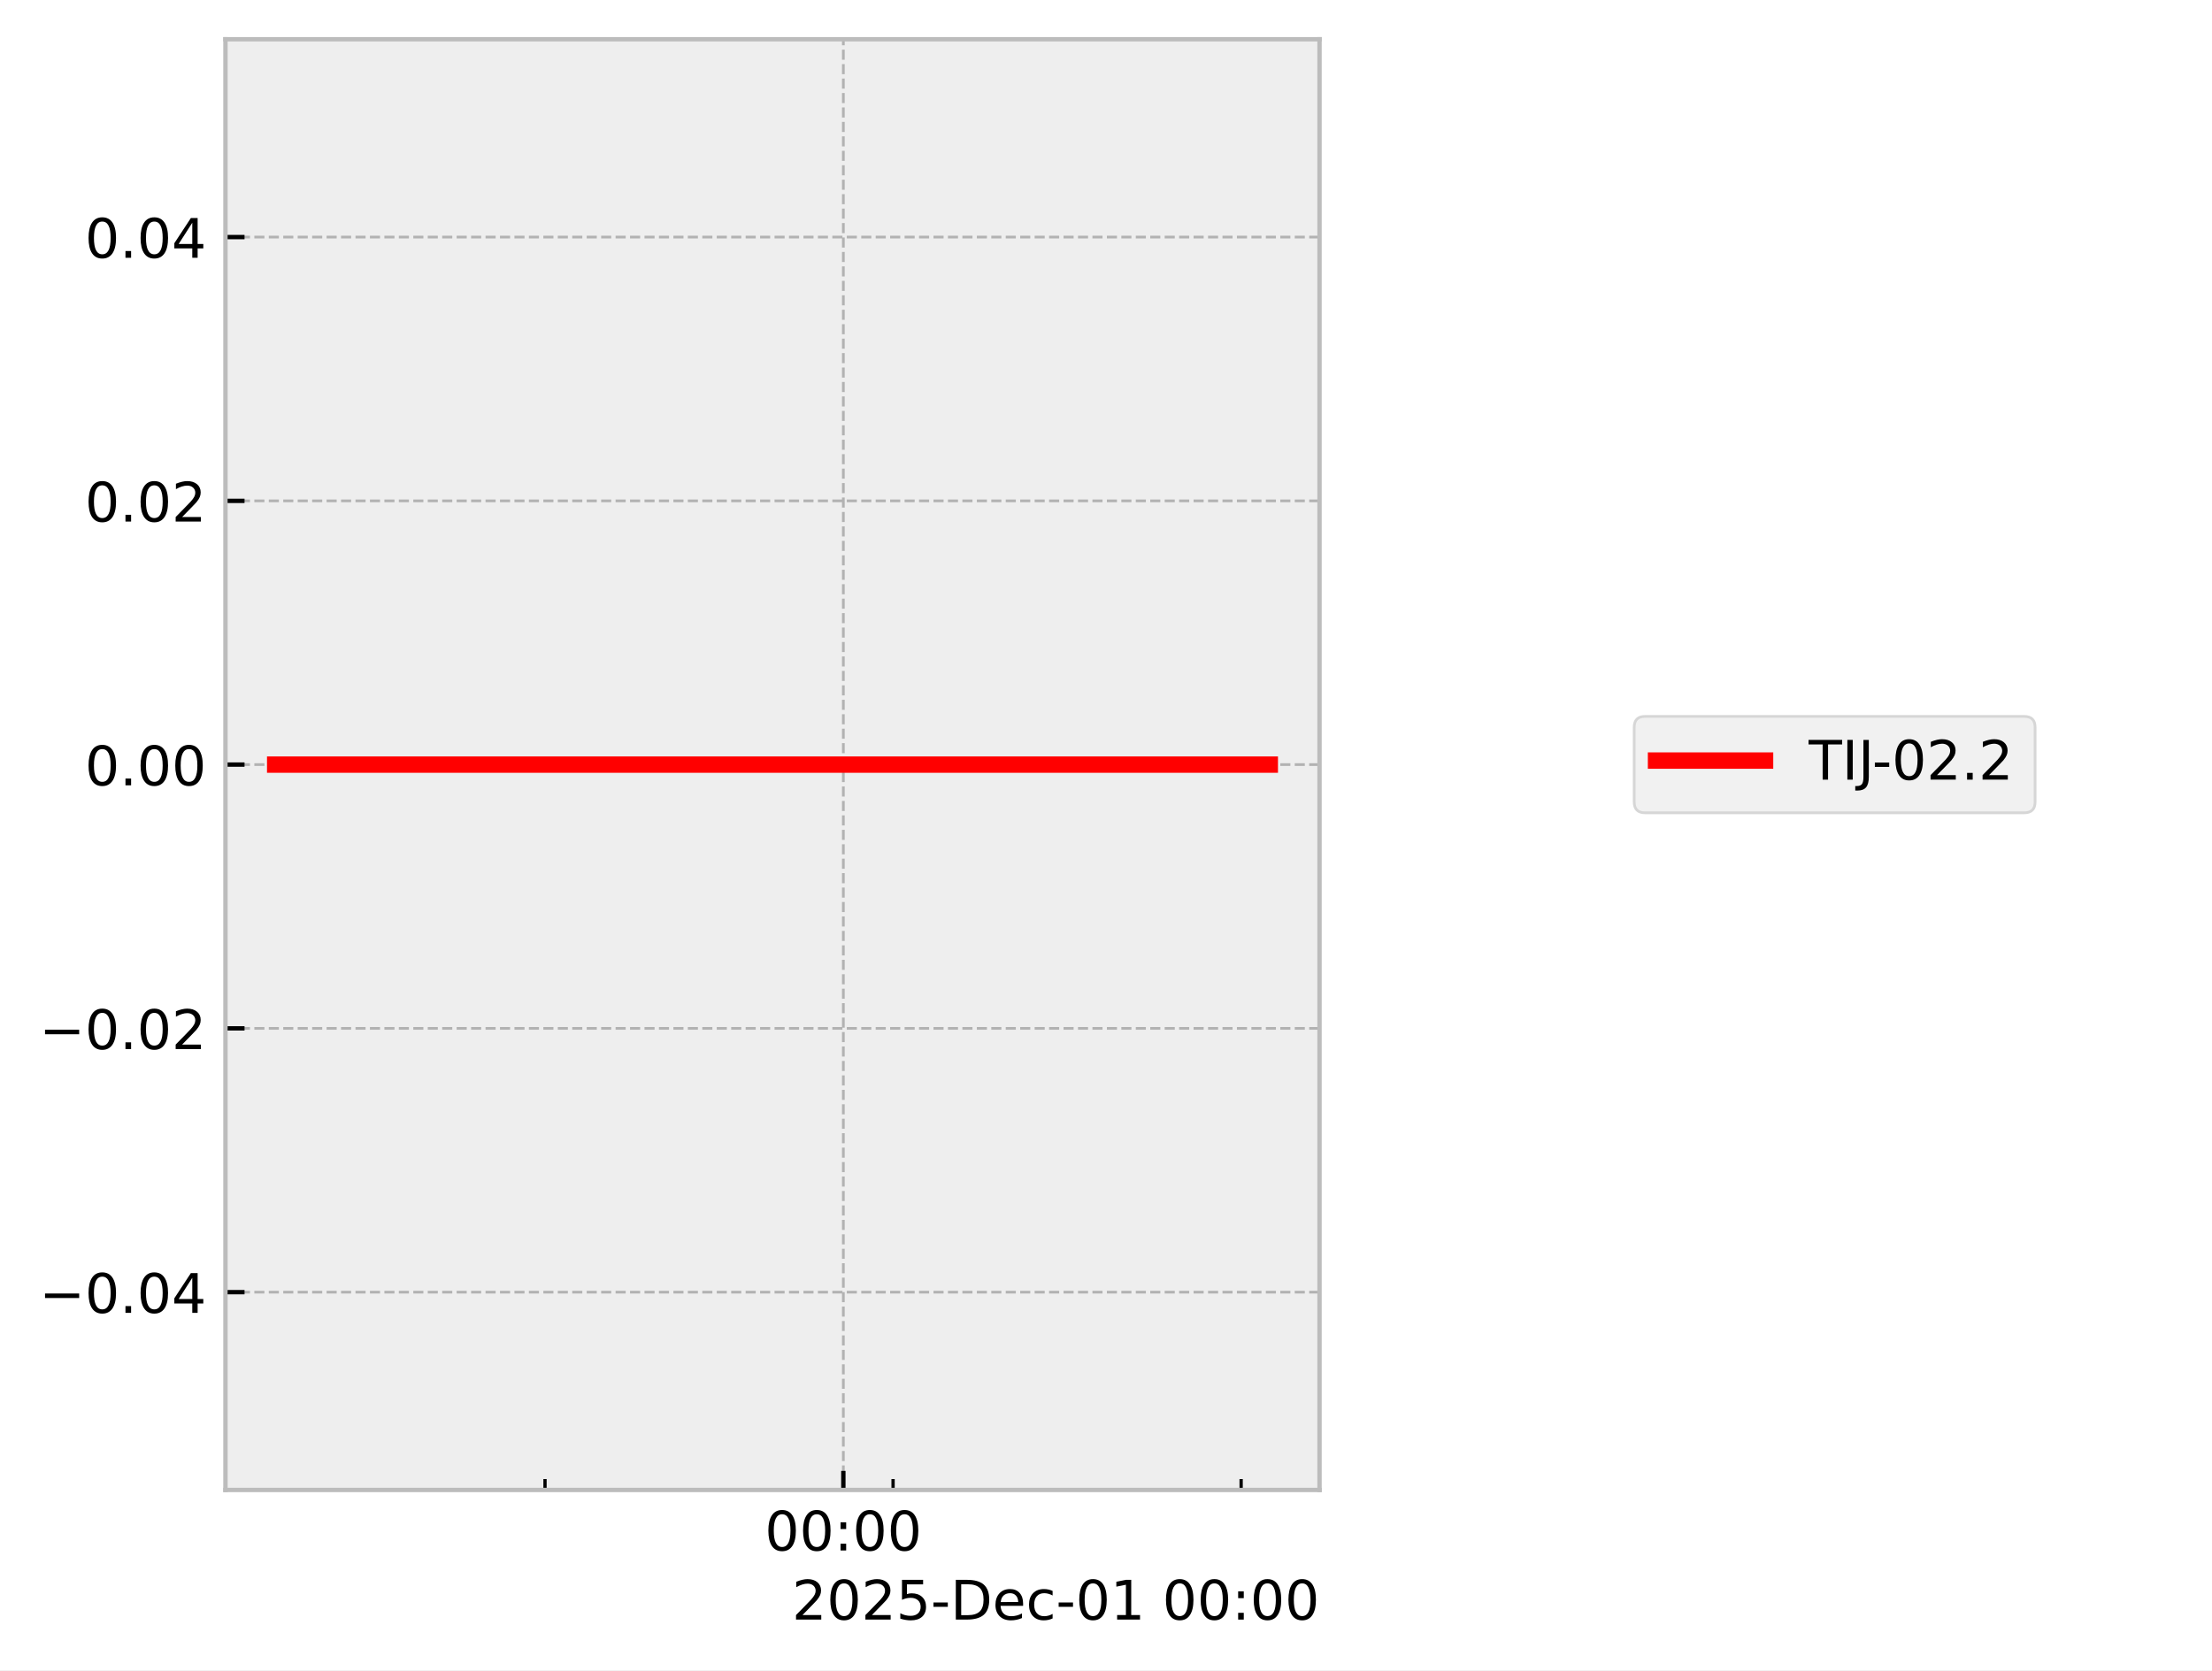
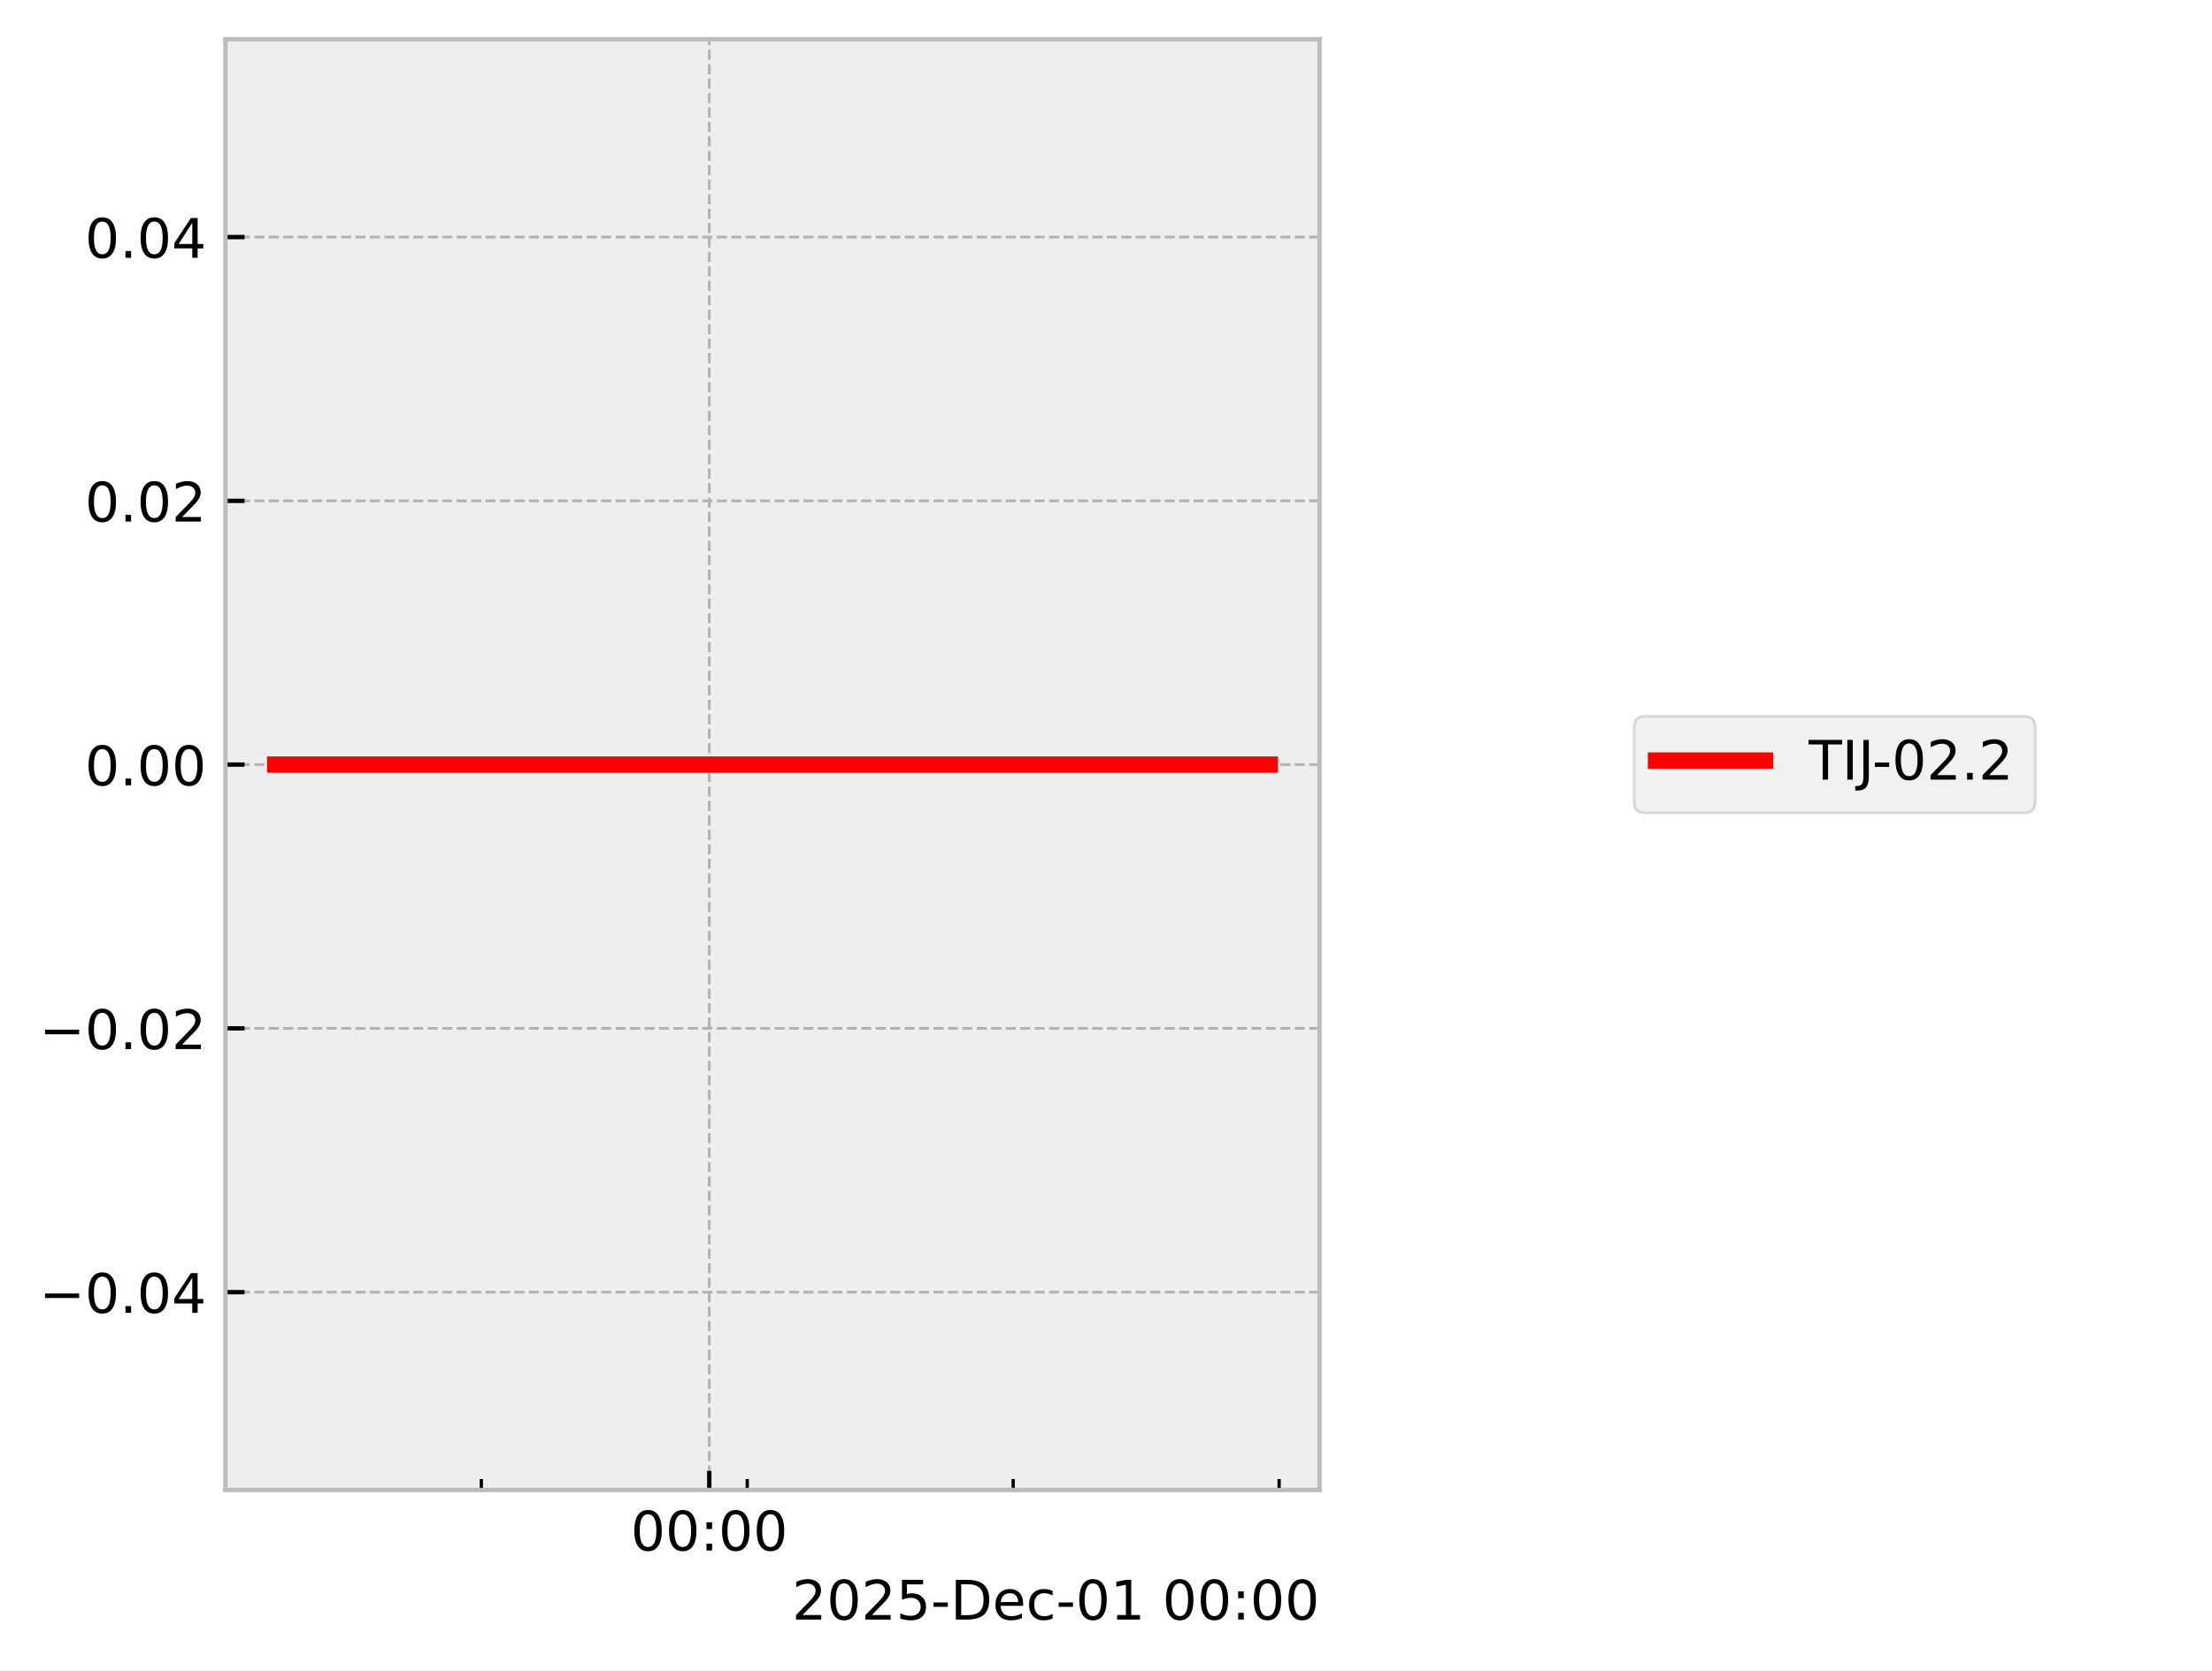
<svg xmlns="http://www.w3.org/2000/svg" xmlns:xlink="http://www.w3.org/1999/xlink" width="405.665pt" height="306.368pt" viewBox="0 0 405.665 306.368" version="1.1">
  <defs>
    <style type="text/css">*{stroke-linejoin: round; stroke-linecap: butt}</style>
  </defs>
  <g id="figure_1">
    <g id="patch_1">
      <path d="M 0 306.368  L 405.665 306.368  L 405.665 0  L 0 0  z " style="fill: #ffffff" />
    </g>
    <g id="axes_1">
      <g id="patch_2">
        <path d="M 41.345 273.312  L 241.991 273.312  L 241.991 7.2  L 41.345 7.2  z " style="fill: #eeeeee" />
      </g>
      <g id="matplotlib.axis_1">
        <g id="xtick_1">
          <g id="line2d_1">
-             <path d="M 154.664 273.312  L 154.664 7.2  " clip-path="url(#pab03c03a32)" style="fill: none; stroke-dasharray: 1.85,0.8; stroke-dashoffset: 0; stroke: #b2b2b2; stroke-width: 0.5" />
+             <path d="M 130.076 273.312  L 130.076 7.2  " clip-path="url(#pa044007de0)" style="fill: none; stroke-dasharray: 1.85,0.8; stroke-dashoffset: 0; stroke: #b2b2b2; stroke-width: 0.5" />
          </g>
          <g id="line2d_2">
            <defs>
-               <path id="m0183539c1a" d="M 0 0  L 0 -3.5  " style="stroke: #000000; stroke-width: 0.8" />
-             </defs>
-             <g>
-               <use xlink:href="#m0183539c1a" x="154.664" y="273.312" style="stroke: #000000; stroke-width: 0.8" />
+               <path id="md8302e05f1" d="M 0 0  L 0 -3.5  " style="stroke: #000000; stroke-width: 0.8" />
+             </defs>
+             <g>
+               <use xlink:href="#md8302e05f1" x="130.076" y="273.312" style="stroke: #000000; stroke-width: 0.8" />
            </g>
          </g>
          <g id="text_1">
-             <g transform="translate(140.2551 284.4104) scale(0.1 -0.1)">
+             <g transform="translate(115.667 284.4104) scale(0.1 -0.1)">
              <defs>
                <path id="DejaVuSans-30" d="M 2034 4250  Q 1547 4250 1301 3770  Q 1056 3291 1056 2328  Q 1056 1369 1301 889  Q 1547 409 2034 409  Q 2525 409 2770 889  Q 3016 1369 3016 2328  Q 3016 3291 2770 3770  Q 2525 4250 2034 4250  z M 2034 4750  Q 2819 4750 3233 4129  Q 3647 3509 3647 2328  Q 3647 1150 3233 529  Q 2819 -91 2034 -91  Q 1250 -91 836 529  Q 422 1150 422 2328  Q 422 3509 836 4129  Q 1250 4750 2034 4750  z " transform="scale(0.015625)" />
                <path id="DejaVuSans-3a" d="M 750 794  L 1409 794  L 1409 0  L 750 0  L 750 794  z M 750 3309  L 1409 3309  L 1409 2516  L 750 2516  L 750 3309  z " transform="scale(0.015625)" />
              </defs>
              <use xlink:href="#DejaVuSans-30" />
              <use xlink:href="#DejaVuSans-30" transform="translate(63.62305 0)" />
              <use xlink:href="#DejaVuSans-3a" transform="translate(127.2461 0)" />
              <use xlink:href="#DejaVuSans-30" transform="translate(160.9375 0)" />
              <use xlink:href="#DejaVuSans-30" transform="translate(224.5605 0)" />
            </g>
          </g>
        </g>
        <g id="xtick_2">
          <g id="line2d_3">
            <defs>
-               <path id="m3aaf41f873" d="M 0 0  L 0 -2  " style="stroke: #000000; stroke-width: 0.6" />
-             </defs>
-             <g>
-               <use xlink:href="#m3aaf41f873" x="99.951" y="273.312" style="stroke: #000000; stroke-width: 0.6" />
+               <path id="mbd909b3cb0" d="M 0 0  L 0 -2  " style="stroke: #000000; stroke-width: 0.6" />
+             </defs>
+             <g>
+               <use xlink:href="#mbd909b3cb0" x="88.274" y="273.312" style="stroke: #000000; stroke-width: 0.6" />
            </g>
          </g>
        </g>
        <g id="xtick_3">
          <g id="line2d_4">
            <g>
-               <use xlink:href="#m3aaf41f873" x="163.783" y="273.312" style="stroke: #000000; stroke-width: 0.6" />
+               <use xlink:href="#mbd909b3cb0" x="137.043" y="273.312" style="stroke: #000000; stroke-width: 0.6" />
            </g>
          </g>
        </g>
        <g id="xtick_4">
          <g id="line2d_5">
            <g>
-               <use xlink:href="#m3aaf41f873" x="227.616" y="273.312" style="stroke: #000000; stroke-width: 0.6" />
+               <use xlink:href="#mbd909b3cb0" x="185.813" y="273.312" style="stroke: #000000; stroke-width: 0.6" />
+             </g>
+           </g>
+         </g>
+         <g id="xtick_5">
+           <g id="line2d_6">
+             <g>
+               <use xlink:href="#mbd909b3cb0" x="234.583" y="273.312" style="stroke: #000000; stroke-width: 0.6" />
            </g>
          </g>
        </g>
        <g id="text_2">
          <g transform="translate(145.2522 297.0886) scale(0.1 -0.1)">
            <defs>
              <path id="DejaVuSans-32" d="M 1228 531  L 3431 531  L 3431 0  L 469 0  L 469 531  Q 828 903 1448 1529  Q 2069 2156 2228 2338  Q 2531 2678 2651 2914  Q 2772 3150 2772 3378  Q 2772 3750 2511 3984  Q 2250 4219 1831 4219  Q 1534 4219 1204 4116  Q 875 4013 500 3803  L 500 4441  Q 881 4594 1212 4672  Q 1544 4750 1819 4750  Q 2544 4750 2975 4387  Q 3406 4025 3406 3419  Q 3406 3131 3298 2873  Q 3191 2616 2906 2266  Q 2828 2175 2409 1742  Q 1991 1309 1228 531  z " transform="scale(0.015625)" />
              <path id="DejaVuSans-35" d="M 691 4666  L 3169 4666  L 3169 4134  L 1269 4134  L 1269 2991  Q 1406 3038 1543 3061  Q 1681 3084 1819 3084  Q 2600 3084 3056 2656  Q 3513 2228 3513 1497  Q 3513 744 3044 326  Q 2575 -91 1722 -91  Q 1428 -91 1123 -41  Q 819 9 494 109  L 494 744  Q 775 591 1075 516  Q 1375 441 1709 441  Q 2250 441 2565 725  Q 2881 1009 2881 1497  Q 2881 1984 2565 2268  Q 2250 2553 1709 2553  Q 1456 2553 1204 2497  Q 953 2441 691 2322  L 691 4666  z " transform="scale(0.015625)" />
              <path id="DejaVuSans-2d" d="M 313 2009  L 1997 2009  L 1997 1497  L 313 1497  L 313 2009  z " transform="scale(0.015625)" />
              <path id="DejaVuSans-44" d="M 1259 4147  L 1259 519  L 2022 519  Q 2988 519 3436 956  Q 3884 1394 3884 2338  Q 3884 3275 3436 3711  Q 2988 4147 2022 4147  L 1259 4147  z M 628 4666  L 1925 4666  Q 3281 4666 3915 4102  Q 4550 3538 4550 2338  Q 4550 1131 3912 565  Q 3275 0 1925 0  L 628 0  L 628 4666  z " transform="scale(0.015625)" />
              <path id="DejaVuSans-65" d="M 3597 1894  L 3597 1613  L 953 1613  Q 991 1019 1311 708  Q 1631 397 2203 397  Q 2534 397 2845 478  Q 3156 559 3463 722  L 3463 178  Q 3153 47 2828 -22  Q 2503 -91 2169 -91  Q 1331 -91 842 396  Q 353 884 353 1716  Q 353 2575 817 3079  Q 1281 3584 2069 3584  Q 2775 3584 3186 3129  Q 3597 2675 3597 1894  z M 3022 2063  Q 3016 2534 2758 2815  Q 2500 3097 2075 3097  Q 1594 3097 1305 2825  Q 1016 2553 972 2059  L 3022 2063  z " transform="scale(0.015625)" />
              <path id="DejaVuSans-63" d="M 3122 3366  L 3122 2828  Q 2878 2963 2633 3030  Q 2388 3097 2138 3097  Q 1578 3097 1268 2742  Q 959 2388 959 1747  Q 959 1106 1268 751  Q 1578 397 2138 397  Q 2388 397 2633 464  Q 2878 531 3122 666  L 3122 134  Q 2881 22 2623 -34  Q 2366 -91 2075 -91  Q 1284 -91 818 406  Q 353 903 353 1747  Q 353 2603 823 3093  Q 1294 3584 2113 3584  Q 2378 3584 2631 3529  Q 2884 3475 3122 3366  z " transform="scale(0.015625)" />
              <path id="DejaVuSans-31" d="M 794 531  L 1825 531  L 1825 4091  L 703 3866  L 703 4441  L 1819 4666  L 2450 4666  L 2450 531  L 3481 531  L 3481 0  L 794 0  L 794 531  z " transform="scale(0.015625)" />
              <path id="DejaVuSans-20" transform="scale(0.015625)" />
            </defs>
            <use xlink:href="#DejaVuSans-32" />
            <use xlink:href="#DejaVuSans-30" transform="translate(63.62305 0)" />
            <use xlink:href="#DejaVuSans-32" transform="translate(127.2461 0)" />
            <use xlink:href="#DejaVuSans-35" transform="translate(190.8691 0)" />
            <use xlink:href="#DejaVuSans-2d" transform="translate(254.4922 0)" />
            <use xlink:href="#DejaVuSans-44" transform="translate(290.5762 0)" />
            <use xlink:href="#DejaVuSans-65" transform="translate(367.5781 0)" />
            <use xlink:href="#DejaVuSans-63" transform="translate(429.1016 0)" />
            <use xlink:href="#DejaVuSans-2d" transform="translate(484.082 0)" />
            <use xlink:href="#DejaVuSans-30" transform="translate(520.166 0)" />
            <use xlink:href="#DejaVuSans-31" transform="translate(583.7891 0)" />
            <use xlink:href="#DejaVuSans-20" transform="translate(647.4121 0)" />
            <use xlink:href="#DejaVuSans-30" transform="translate(679.1992 0)" />
            <use xlink:href="#DejaVuSans-30" transform="translate(742.8223 0)" />
            <use xlink:href="#DejaVuSans-3a" transform="translate(806.4453 0)" />
            <use xlink:href="#DejaVuSans-30" transform="translate(840.1367 0)" />
            <use xlink:href="#DejaVuSans-30" transform="translate(903.7598 0)" />
          </g>
        </g>
      </g>
      <g id="matplotlib.axis_2">
        <g id="ytick_1">
-           <g id="line2d_6">
-             <path d="M 41.345 237.024  L 241.991 237.024  " clip-path="url(#pab03c03a32)" style="fill: none; stroke-dasharray: 1.85,0.8; stroke-dashoffset: 0; stroke: #b2b2b2; stroke-width: 0.5" />
-           </g>
          <g id="line2d_7">
-             <defs>
-               <path id="m0220dbe11f" d="M 0 0  L 3.5 0  " style="stroke: #000000; stroke-width: 0.8" />
-             </defs>
-             <g>
-               <use xlink:href="#m0220dbe11f" x="41.345" y="237.024" style="stroke: #000000; stroke-width: 0.8" />
+             <path d="M 41.345 237.024  L 241.991 237.024  " clip-path="url(#pa044007de0)" style="fill: none; stroke-dasharray: 1.85,0.8; stroke-dashoffset: 0; stroke: #b2b2b2; stroke-width: 0.5" />
+           </g>
+           <g id="line2d_8">
+             <defs>
+               <path id="mc48de62a66" d="M 0 0  L 3.5 0  " style="stroke: #000000; stroke-width: 0.8" />
+             </defs>
+             <g>
+               <use xlink:href="#mc48de62a66" x="41.345" y="237.024" style="stroke: #000000; stroke-width: 0.8" />
            </g>
          </g>
          <g id="text_3">
            <g transform="translate(7.2 240.8232) scale(0.1 -0.1)">
              <defs>
                <path id="DejaVuSans-2212" d="M 678 2272  L 4684 2272  L 4684 1741  L 678 1741  L 678 2272  z " transform="scale(0.015625)" />
                <path id="DejaVuSans-2e" d="M 684 794  L 1344 794  L 1344 0  L 684 0  L 684 794  z " transform="scale(0.015625)" />
                <path id="DejaVuSans-34" d="M 2419 4116  L 825 1625  L 2419 1625  L 2419 4116  z M 2253 4666  L 3047 4666  L 3047 1625  L 3713 1625  L 3713 1100  L 3047 1100  L 3047 0  L 2419 0  L 2419 1100  L 313 1100  L 313 1709  L 2253 4666  z " transform="scale(0.015625)" />
              </defs>
              <use xlink:href="#DejaVuSans-2212" />
              <use xlink:href="#DejaVuSans-30" transform="translate(83.78906 0)" />
              <use xlink:href="#DejaVuSans-2e" transform="translate(147.4121 0)" />
              <use xlink:href="#DejaVuSans-30" transform="translate(179.1992 0)" />
              <use xlink:href="#DejaVuSans-34" transform="translate(242.8223 0)" />
            </g>
          </g>
        </g>
        <g id="ytick_2">
-           <g id="line2d_8">
-             <path d="M 41.345 188.64  L 241.991 188.64  " clip-path="url(#pab03c03a32)" style="fill: none; stroke-dasharray: 1.85,0.8; stroke-dashoffset: 0; stroke: #b2b2b2; stroke-width: 0.5" />
-           </g>
          <g id="line2d_9">
-             <g>
-               <use xlink:href="#m0220dbe11f" x="41.345" y="188.64" style="stroke: #000000; stroke-width: 0.8" />
+             <path d="M 41.345 188.64  L 241.991 188.64  " clip-path="url(#pa044007de0)" style="fill: none; stroke-dasharray: 1.85,0.8; stroke-dashoffset: 0; stroke: #b2b2b2; stroke-width: 0.5" />
+           </g>
+           <g id="line2d_10">
+             <g>
+               <use xlink:href="#mc48de62a66" x="41.345" y="188.64" style="stroke: #000000; stroke-width: 0.8" />
            </g>
          </g>
          <g id="text_4">
            <g transform="translate(7.2 192.4392) scale(0.1 -0.1)">
              <use xlink:href="#DejaVuSans-2212" />
              <use xlink:href="#DejaVuSans-30" transform="translate(83.78906 0)" />
              <use xlink:href="#DejaVuSans-2e" transform="translate(147.4121 0)" />
              <use xlink:href="#DejaVuSans-30" transform="translate(179.1992 0)" />
              <use xlink:href="#DejaVuSans-32" transform="translate(242.8223 0)" />
            </g>
          </g>
        </g>
        <g id="ytick_3">
-           <g id="line2d_10">
-             <path d="M 41.345 140.256  L 241.991 140.256  " clip-path="url(#pab03c03a32)" style="fill: none; stroke-dasharray: 1.85,0.8; stroke-dashoffset: 0; stroke: #b2b2b2; stroke-width: 0.5" />
-           </g>
          <g id="line2d_11">
-             <g>
-               <use xlink:href="#m0220dbe11f" x="41.345" y="140.256" style="stroke: #000000; stroke-width: 0.8" />
+             <path d="M 41.345 140.256  L 241.991 140.256  " clip-path="url(#pa044007de0)" style="fill: none; stroke-dasharray: 1.85,0.8; stroke-dashoffset: 0; stroke: #b2b2b2; stroke-width: 0.5" />
+           </g>
+           <g id="line2d_12">
+             <g>
+               <use xlink:href="#mc48de62a66" x="41.345" y="140.256" style="stroke: #000000; stroke-width: 0.8" />
            </g>
          </g>
          <g id="text_5">
            <g transform="translate(15.57969 144.0552) scale(0.1 -0.1)">
              <use xlink:href="#DejaVuSans-30" />
              <use xlink:href="#DejaVuSans-2e" transform="translate(63.62305 0)" />
              <use xlink:href="#DejaVuSans-30" transform="translate(95.41016 0)" />
              <use xlink:href="#DejaVuSans-30" transform="translate(159.0332 0)" />
            </g>
          </g>
        </g>
        <g id="ytick_4">
-           <g id="line2d_12">
-             <path d="M 41.345 91.872  L 241.991 91.872  " clip-path="url(#pab03c03a32)" style="fill: none; stroke-dasharray: 1.85,0.8; stroke-dashoffset: 0; stroke: #b2b2b2; stroke-width: 0.5" />
-           </g>
          <g id="line2d_13">
-             <g>
-               <use xlink:href="#m0220dbe11f" x="41.345" y="91.872" style="stroke: #000000; stroke-width: 0.8" />
+             <path d="M 41.345 91.872  L 241.991 91.872  " clip-path="url(#pa044007de0)" style="fill: none; stroke-dasharray: 1.85,0.8; stroke-dashoffset: 0; stroke: #b2b2b2; stroke-width: 0.5" />
+           </g>
+           <g id="line2d_14">
+             <g>
+               <use xlink:href="#mc48de62a66" x="41.345" y="91.872" style="stroke: #000000; stroke-width: 0.8" />
            </g>
          </g>
          <g id="text_6">
            <g transform="translate(15.57969 95.67122) scale(0.1 -0.1)">
              <use xlink:href="#DejaVuSans-30" />
              <use xlink:href="#DejaVuSans-2e" transform="translate(63.62305 0)" />
              <use xlink:href="#DejaVuSans-30" transform="translate(95.41016 0)" />
              <use xlink:href="#DejaVuSans-32" transform="translate(159.0332 0)" />
            </g>
          </g>
        </g>
        <g id="ytick_5">
-           <g id="line2d_14">
-             <path d="M 41.345 43.488  L 241.991 43.488  " clip-path="url(#pab03c03a32)" style="fill: none; stroke-dasharray: 1.85,0.8; stroke-dashoffset: 0; stroke: #b2b2b2; stroke-width: 0.5" />
-           </g>
          <g id="line2d_15">
-             <g>
-               <use xlink:href="#m0220dbe11f" x="41.345" y="43.488" style="stroke: #000000; stroke-width: 0.8" />
+             <path d="M 41.345 43.488  L 241.991 43.488  " clip-path="url(#pa044007de0)" style="fill: none; stroke-dasharray: 1.85,0.8; stroke-dashoffset: 0; stroke: #b2b2b2; stroke-width: 0.5" />
+           </g>
+           <g id="line2d_16">
+             <g>
+               <use xlink:href="#mc48de62a66" x="41.345" y="43.488" style="stroke: #000000; stroke-width: 0.8" />
            </g>
          </g>
          <g id="text_7">
            <g transform="translate(15.57969 47.28722) scale(0.1 -0.1)">
              <use xlink:href="#DejaVuSans-30" />
              <use xlink:href="#DejaVuSans-2e" transform="translate(63.62305 0)" />
              <use xlink:href="#DejaVuSans-30" transform="translate(95.41016 0)" />
              <use xlink:href="#DejaVuSans-34" transform="translate(159.0332 0)" />
            </g>
          </g>
        </g>
      </g>
-       <g id="line2d_16">
-         <path d="M 50.466 140.256  L 58.508 140.256  L 94.033 140.256  L 96.542 140.256  L 105.415 140.256  L 113.656 140.256  L 169.893 140.256  L 185.083 140.256  L 187.334 140.256  L 187.762 140.256  L 195.117 140.256  L 225.486 140.256  L 231.373 140.256  L 232.567 140.256  L 232.871 140.256  " clip-path="url(#pab03c03a32)" style="fill: none; stroke: #ff0000; stroke-width: 3; stroke-linecap: square" />
+       <g id="line2d_17">
+         <path d="M 50.466 140.256  L 56.611 140.256  L 83.752 140.256  L 85.67 140.256  L 92.448 140.256  L 98.744 140.256  L 141.711 140.256  L 153.317 140.256  L 155.037 140.256  L 155.364 140.256  L 160.983 140.256  L 184.186 140.256  L 188.684 140.256  L 189.596 140.256  L 232.563 140.256  L 232.871 140.256  " clip-path="url(#pa044007de0)" style="fill: none; stroke: #ff0000; stroke-width: 3; stroke-linecap: square" />
      </g>
      <g id="patch_3">
        <path d="M 41.345 273.312  L 41.345 7.2  " style="fill: none; stroke: #bcbcbc; stroke-width: 0.8; stroke-linejoin: miter; stroke-linecap: square" />
      </g>
      <g id="patch_4">
        <path d="M 241.991 273.312  L 241.991 7.2  " style="fill: none; stroke: #bcbcbc; stroke-width: 0.8; stroke-linejoin: miter; stroke-linecap: square" />
      </g>
      <g id="patch_5">
        <path d="M 41.345 273.312  L 241.991 273.312  " style="fill: none; stroke: #bcbcbc; stroke-width: 0.8; stroke-linejoin: miter; stroke-linecap: square" />
      </g>
      <g id="patch_6">
        <path d="M 41.345 7.2  L 241.991 7.2  " style="fill: none; stroke: #bcbcbc; stroke-width: 0.8; stroke-linejoin: miter; stroke-linecap: square" />
      </g>
    </g>
    <g id="axes_2">
      <g id="legend_1">
        <g id="patch_7">
          <path d="M 301.702 149.095  L 371.22 149.095  Q 373.22 149.095 373.22 147.095  L 373.22 133.417  Q 373.22 131.417 371.22 131.417  L 301.702 131.417  Q 299.702 131.417 299.702 133.417  L 299.702 147.095  Q 299.702 149.095 301.702 149.095  z " style="fill: #eeeeee; opacity: 0.8; stroke: #cccccc; stroke-width: 0.5; stroke-linejoin: miter" />
        </g>
-         <g id="line2d_17">
+         <g id="line2d_18">
          <path d="M 303.702 139.515  L 313.702 139.515  L 323.702 139.515  " style="fill: none; stroke: #ff0000; stroke-width: 3; stroke-linecap: square" />
        </g>
        <g id="text_8">
          <g transform="translate(331.7016 143.0154) scale(0.1 -0.1)">
            <defs>
              <path id="DejaVuSans-54" d="M -19 4666  L 3928 4666  L 3928 4134  L 2272 4134  L 2272 0  L 1638 0  L 1638 4134  L -19 4134  L -19 4666  z " transform="scale(0.015625)" />
              <path id="DejaVuSans-49" d="M 628 4666  L 1259 4666  L 1259 0  L 628 0  L 628 4666  z " transform="scale(0.015625)" />
              <path id="DejaVuSans-4a" d="M 628 4666  L 1259 4666  L 1259 325  Q 1259 -519 939 -900  Q 619 -1281 -91 -1281  L -331 -1281  L -331 -750  L -134 -750  Q 284 -750 456 -515  Q 628 -281 628 325  L 628 4666  z " transform="scale(0.015625)" />
            </defs>
            <use xlink:href="#DejaVuSans-54" />
            <use xlink:href="#DejaVuSans-49" transform="translate(61.08398 0)" />
            <use xlink:href="#DejaVuSans-4a" transform="translate(90.57617 0)" />
            <use xlink:href="#DejaVuSans-2d" transform="translate(116.4434 0)" />
            <use xlink:href="#DejaVuSans-30" transform="translate(152.5273 0)" />
            <use xlink:href="#DejaVuSans-32" transform="translate(216.1504 0)" />
            <use xlink:href="#DejaVuSans-2e" transform="translate(279.7734 0)" />
            <use xlink:href="#DejaVuSans-32" transform="translate(311.5605 0)" />
          </g>
        </g>
      </g>
    </g>
  </g>
  <defs>
-     <clipPath id="pab03c03a32">
+     <clipPath id="pa044007de0">
      <rect x="41.345" y="7.2" width="200.646" height="266.112" />
    </clipPath>
  </defs>
</svg>
